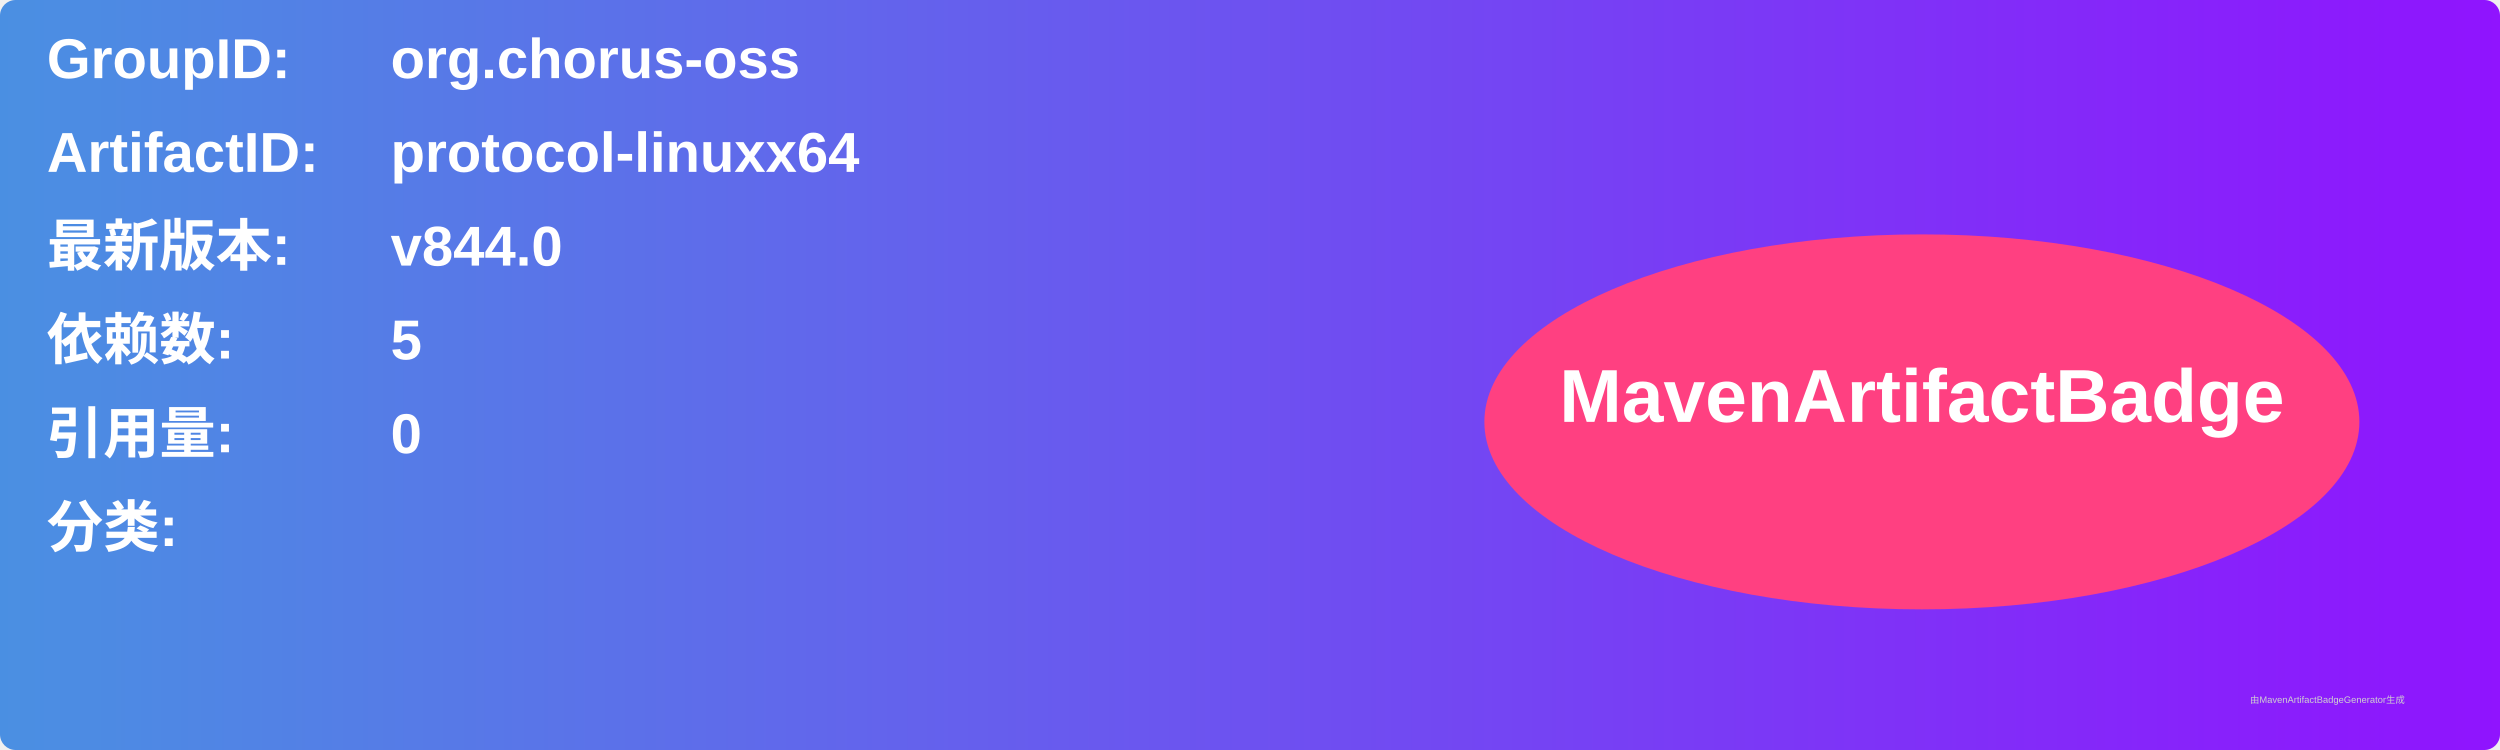
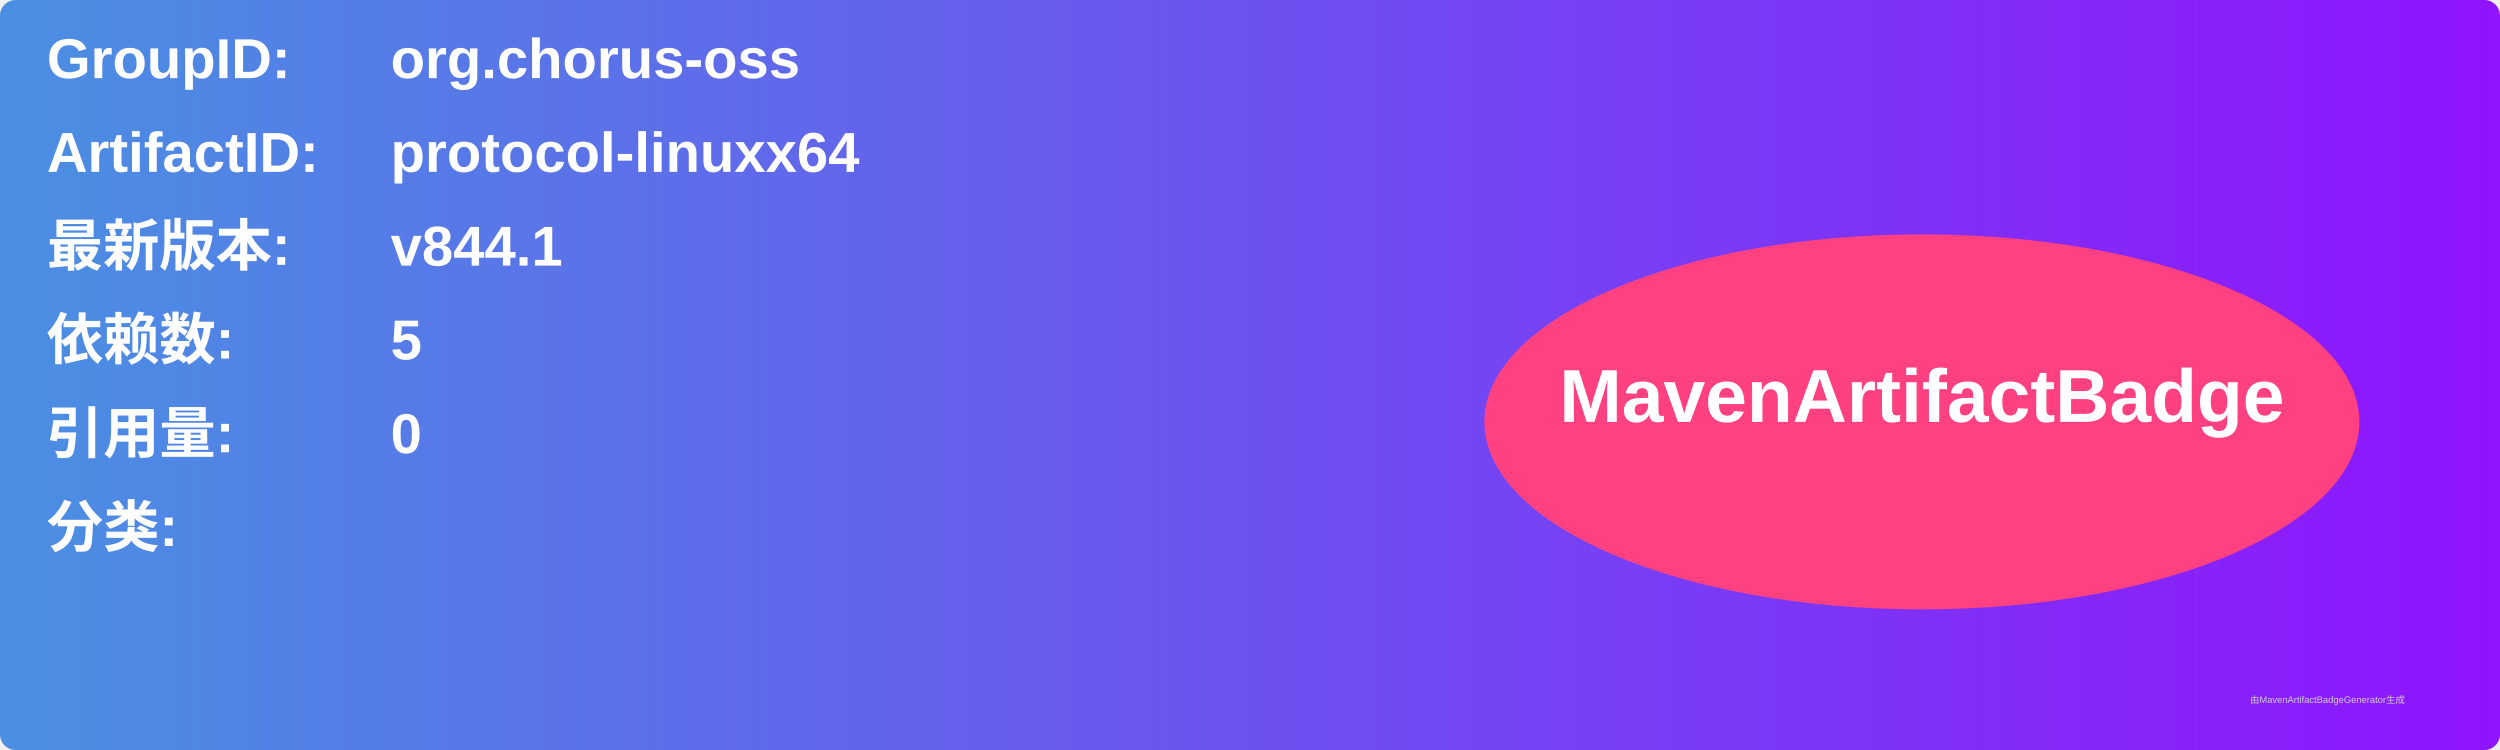
<svg xmlns="http://www.w3.org/2000/svg" width="800" height="240" viewBox="0 0 800 240">
  <linearGradient id="grad" x1="0%" y1="0%" x2="100%" y2="0%">
    <stop offset="0%" stop-color="#4a90e2" />
    <stop offset="100%" stop-color="#9013fe" />
  </linearGradient>
  <rect width="100%" height="100%" rx="5" ry="5" fill="url(#grad)" />
  <g transform="translate(15, 15)">
    <text x="0" y="10" font-family="Arial" font-size="18" fill="white" font-weight="bold" width="260">GroupID:</text>
    <text x="110" y="10" font-family="Arial" font-size="18" fill="white" font-weight="bold" width="460">org.chorus-oss</text>
    <text x="0" y="40" font-family="Arial" font-size="18" fill="white" font-weight="bold" width="260">ArtifactID:</text>
    <text x="110" y="40" font-family="Arial" font-size="18" fill="white" font-weight="bold" width="460">protocol-linuxx64</text>
    <text x="0" y="70" font-family="Arial" font-size="18" fill="white" font-weight="bold">最新版本:</text>
    <text x="110" y="70" font-family="Arial" font-size="18" fill="white" font-weight="bold">
-       <tspan font-weight="bold">v844.0</tspan>
+       <tspan font-weight="bold">v844.1</tspan>
    </text>
    <text x="0" y="100" font-family="Arial" font-size="18" fill="white" font-weight="bold">依赖数: </text>
    <text x="110" y="100" font-family="Arial" font-size="18" fill="white">
      <tspan font-weight="bold">5</tspan>
    </text>
    <text x="0" y="130" font-family="Arial" font-size="18" fill="white" font-weight="bold">引用量: </text>
    <text x="110" y="130" font-family="Arial" font-size="18" fill="white">
      <tspan font-weight="bold">0</tspan>
    </text>
    <text x="0" y="160" font-family="Arial" font-size="18" fill="white" font-weight="bold">分类:</text>
    <text x="10" y="190" font-family="Arial" font-size="10" fill="white">
      <tspan font-weight="bold" />
    </text>
    <ellipse cx="600" cy="120" rx="140" ry="60" fill="#ff4081" />
    <text x="600" y="120" text-anchor="middle" font-family="Arial" font-size="24" fill="white" font-weight="bold">MavenArtifactBadge</text>
  </g>
  <text x="720" y="225" font-family="Arial" font-size="3" fill="#d0d0d0">由MavenArtifactBadgeGenerator生成</text>
</svg>
